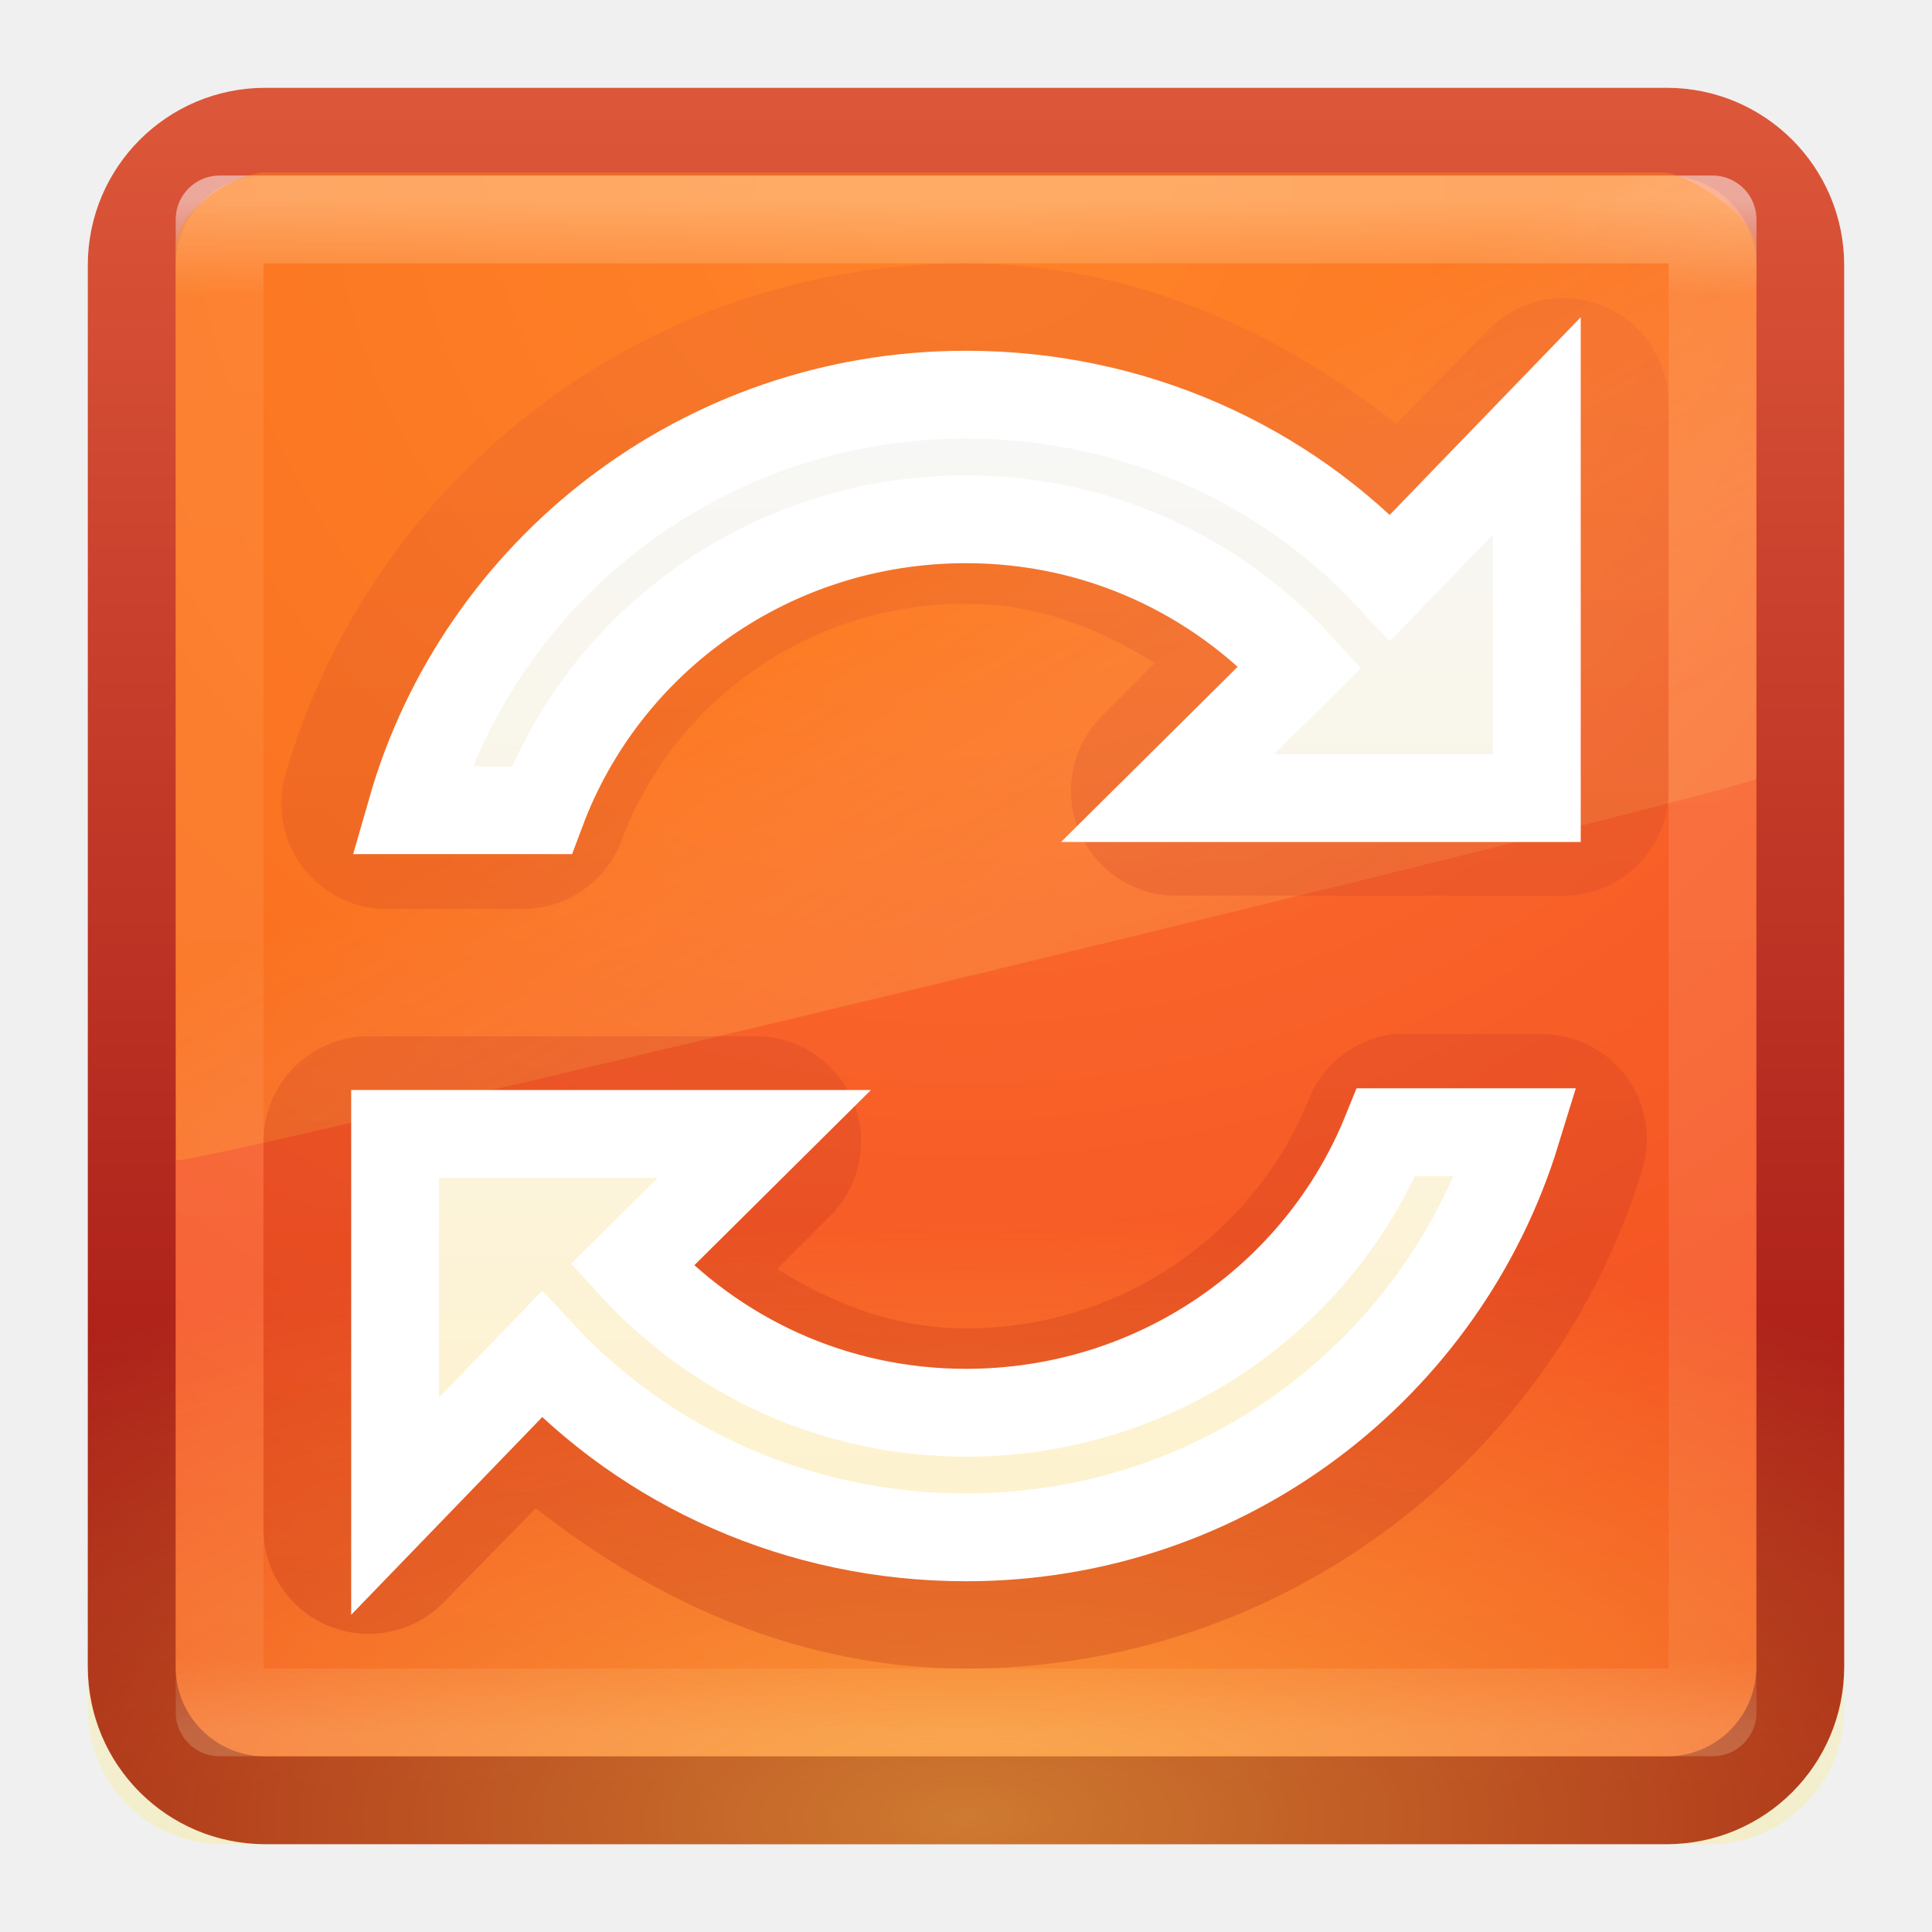
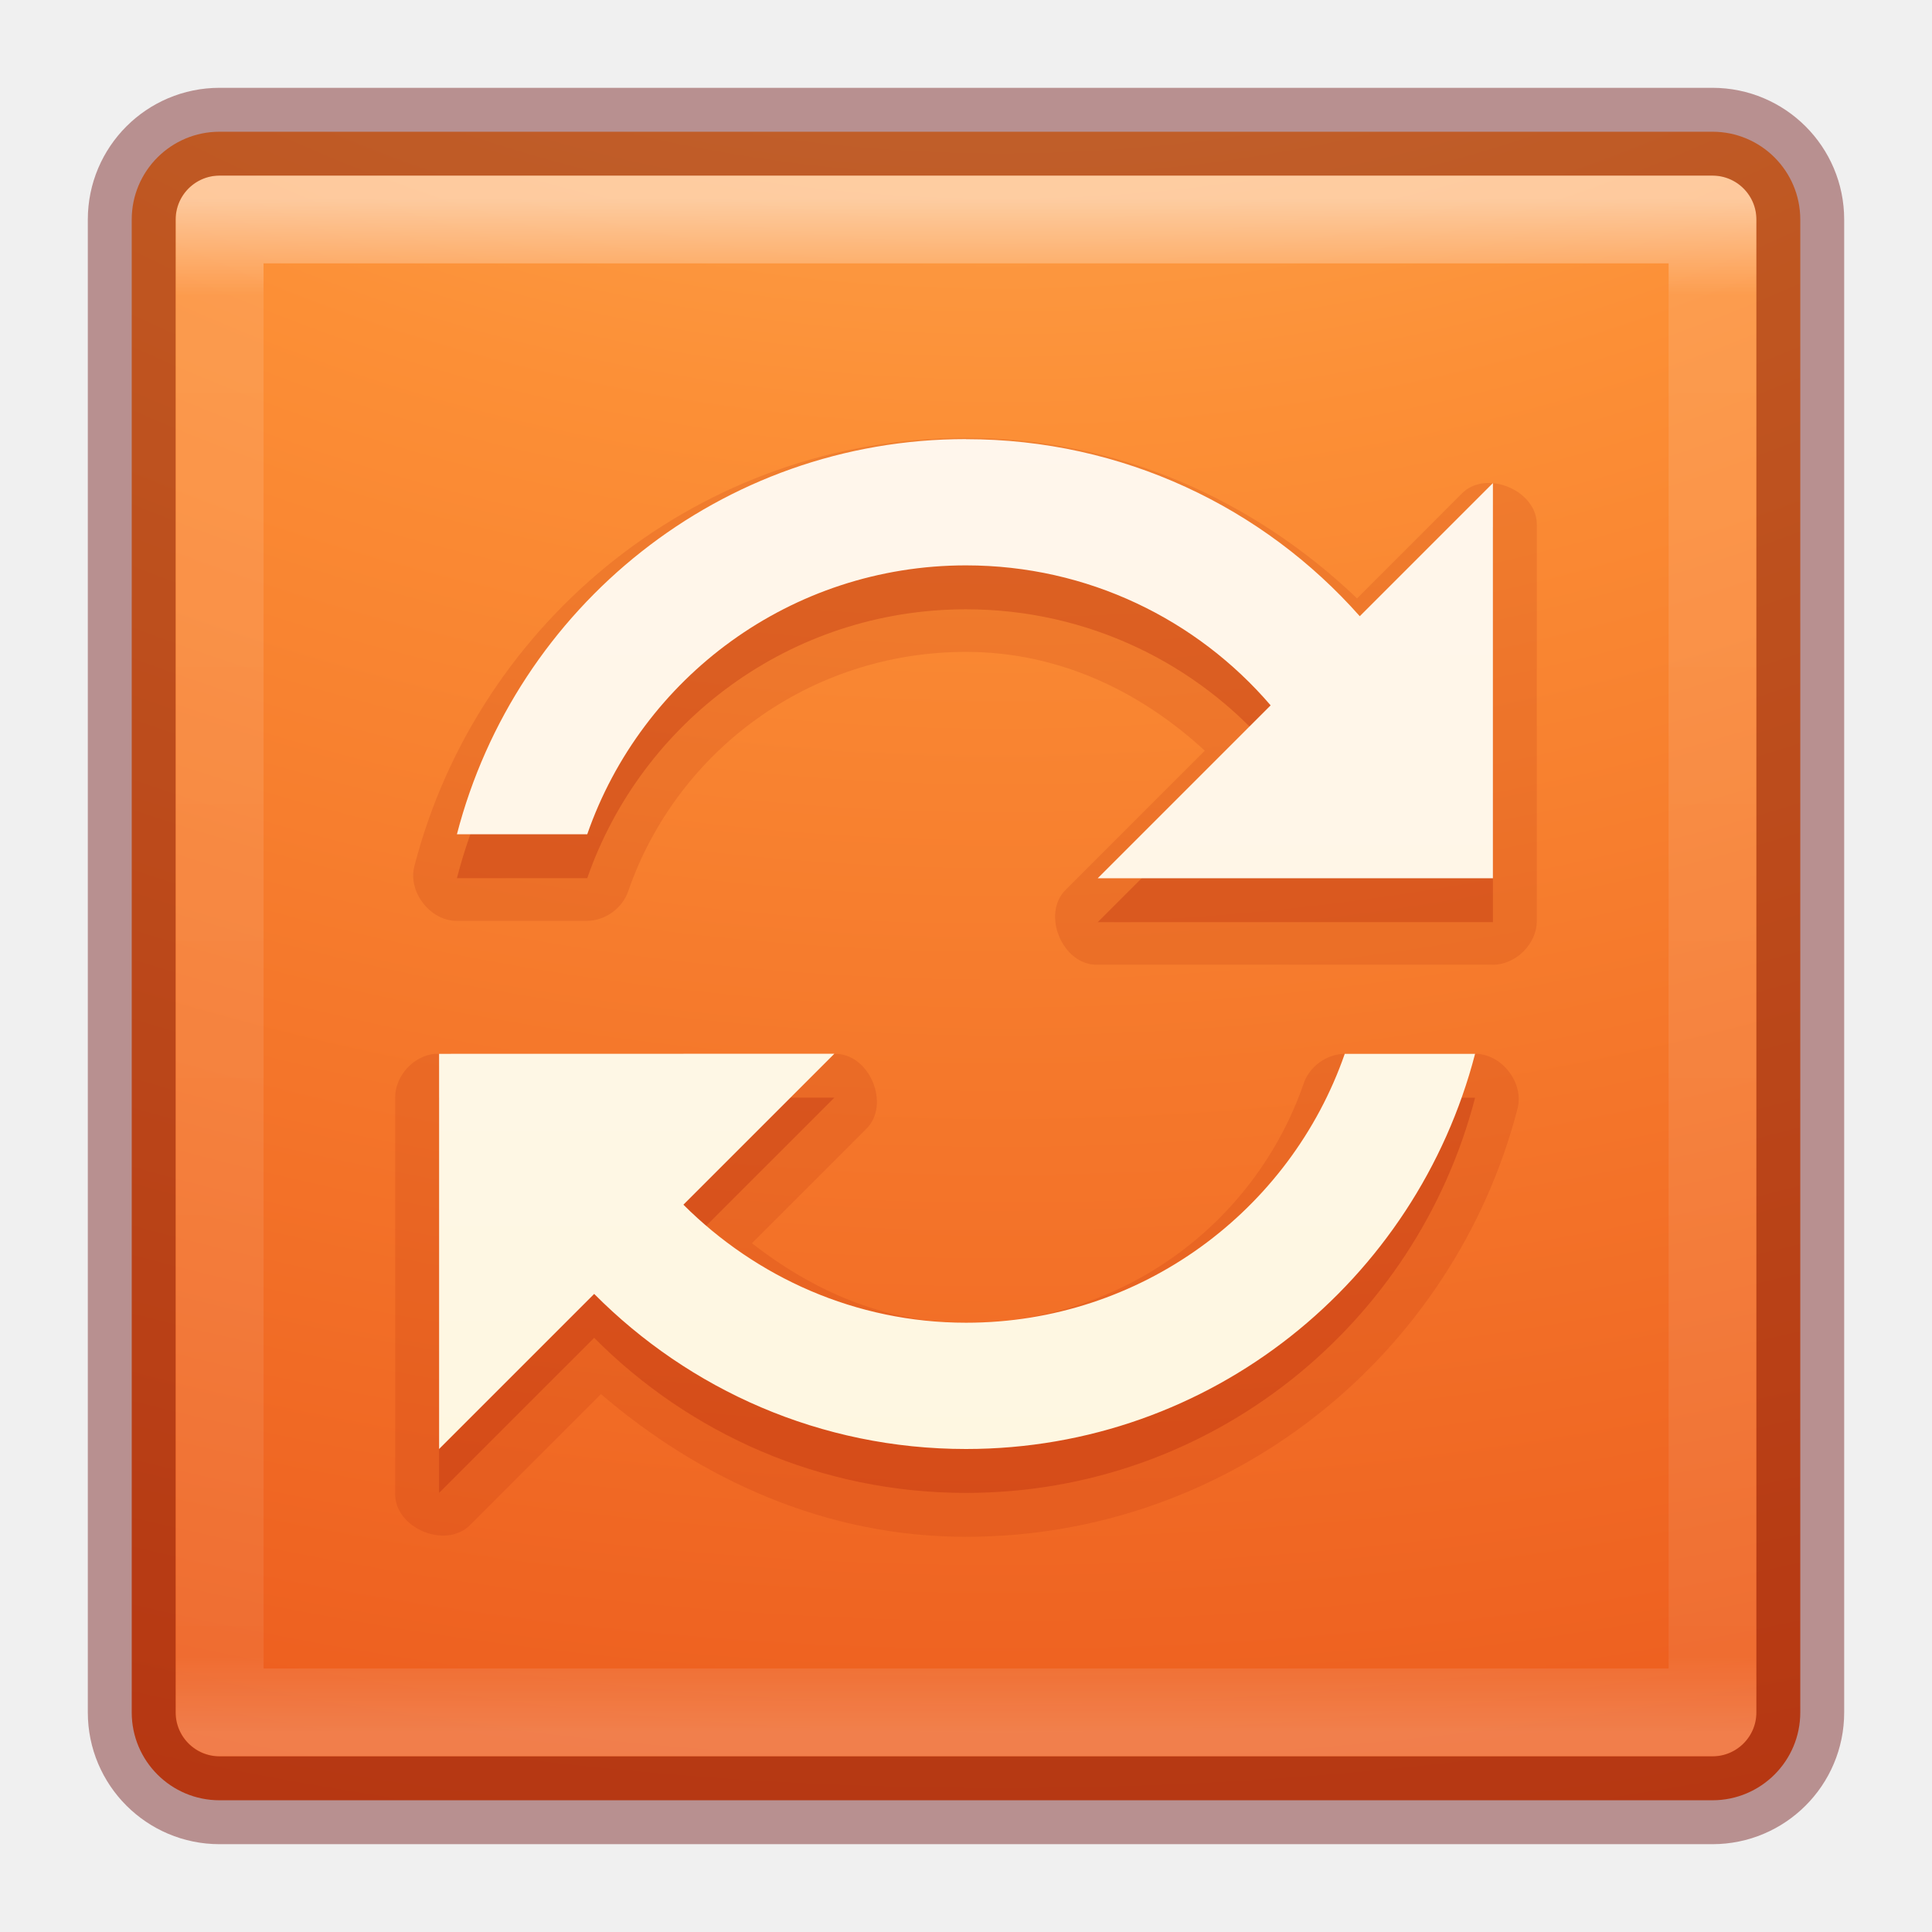
- <svg xmlns="http://www.w3.org/2000/svg" xmlns:xlink="http://www.w3.org/1999/xlink" version="1.1" width="22" height="22" id="svg3849">
-   <defs id="defs3851">
-     <linearGradient id="linearGradient3924">
-       <stop id="stop3926" style="stop-color:#ffffff;stop-opacity:1" offset="0" />
-       <stop id="stop3928" style="stop-color:#ffffff;stop-opacity:0.235" offset="0.063" />
-       <stop id="stop3930" style="stop-color:#ffffff;stop-opacity:0.157" offset="0.951" />
-       <stop id="stop3932" style="stop-color:#ffffff;stop-opacity:0.392" offset="1" />
+ <svg xmlns="http://www.w3.org/2000/svg" xmlns:xlink="http://www.w3.org/1999/xlink" version="1.1" width="22" height="22" id="svg7107">
+   <defs id="defs7109">
+     <linearGradient x1="24" y1="5" x2="24" y2="43" id="linearGradient5397" xlink:href="#linearGradient3924-64" gradientUnits="userSpaceOnUse" gradientTransform="matrix(0.4594595,0,0,0.4594595,0.9742189,8.97175)" />
+     <linearGradient id="linearGradient3924-64">
+       <stop id="stop3926-3-6" style="stop-color:#ffffff;stop-opacity:1" offset="0" />
+       <stop id="stop3928-0" style="stop-color:#ffffff;stop-opacity:0.235" offset="0.063" />
+       <stop id="stop3930-3-59" style="stop-color:#ffffff;stop-opacity:0.157" offset="0.951" />
+       <stop id="stop3932-0" style="stop-color:#ffffff;stop-opacity:0.392" offset="1" />
    </linearGradient>
-     <linearGradient xlink:href="#linearGradient3924" id="linearGradient3024" gradientUnits="userSpaceOnUse" gradientTransform="matrix(0.4594595,0,0,0.4594595,-0.02577972,-0.0282674)" x1="24" y1="5" x2="24" y2="43" />
-     <linearGradient id="linearGradient8265-821-176-38-919-66-249-7-7-4-2">
-       <stop offset="0" style="stop-color:#ff9116;stop-opacity:1;" id="stop2687-1-9-7-5" />
-       <stop offset="1" style="stop-color:#ffdf80;stop-opacity:0.375;" id="stop2689-5-4-9-1" />
+     <linearGradient x1="227.204" y1="63.106" x2="227.204" y2="76.997" id="linearGradient5874-6" xlink:href="#linearGradient5803-0" gradientUnits="userSpaceOnUse" gradientTransform="translate(-214,-49.99999)" />
+     <linearGradient id="linearGradient5803-0">
+       <stop id="stop5805-3" style="stop-color:#fff5ef;stop-opacity:1" offset="0" />
+       <stop id="stop5807-4" style="stop-color:#fef8dd;stop-opacity:1" offset="1" />
    </linearGradient>
-     <linearGradient y2="24.628" x2="20.055" y1="15.298" x1="16.626" gradientTransform="matrix(0.3907797,0,0,0.6099527,1.602734,-1.520551)" gradientUnits="userSpaceOnUse" id="linearGradient3829" xlink:href="#linearGradient8265-821-176-38-919-66-249-7-7-4-2" />
-     <linearGradient id="linearGradient4067-0-2-0">
-       <stop style="stop-color:#ffe452;stop-opacity:1;" offset="0" id="stop4069-2-9-1" />
-       <stop style="stop-color:#ffeb41;stop-opacity:0;" offset="1" id="stop4071-8-9-6" />
+     <radialGradient cx="6.73" cy="9.957" r="12.672" fx="6.2" fy="9.957" id="radialGradient5679-7" xlink:href="#linearGradient2867-449-88-871-390-598-476-591-434-148-57-177-8-3-3-6-4-8-8-8" gradientUnits="userSpaceOnUse" gradientTransform="matrix(0,4.627013,-5.680493,0,68.96616,-30.74506)" />
+     <linearGradient id="linearGradient2867-449-88-871-390-598-476-591-434-148-57-177-8-3-3-6-4-8-8-8">
+       <stop id="stop3750-1-0-7-6-6-1-3-9" style="stop-color:#ffcd7d;stop-opacity:1" offset="0" />
+       <stop id="stop3752-3-7-4-0-32-8-923-0" style="stop-color:#fc8f36;stop-opacity:1" offset="0.262" />
+       <stop id="stop3754-1-8-5-2-7-6-7-1" style="stop-color:#e23a0e;stop-opacity:1" offset="0.705" />
+       <stop id="stop3756-1-6-2-6-6-1-96-6" style="stop-color:#ac441f;stop-opacity:1" offset="1" />
    </linearGradient>
-     <linearGradient id="linearGradient3940-2-8-1">
-       <stop offset="0" style="stop-color:#f7f7f7;stop-opacity:1" id="stop3942-1-0-7" />
-       <stop offset="1" style="stop-color:#fef2cc;stop-opacity:1" id="stop3944-7-3-2" />
+     <radialGradient cx="4.993" cy="43.5" r="2.5" fx="4.993" fy="43.5" id="radialGradient3082-6" xlink:href="#linearGradient3688-166-749-9" gradientUnits="userSpaceOnUse" gradientTransform="matrix(2.003784,0,0,1.4,27.98813,-17.4)" />
+     <linearGradient id="linearGradient3688-166-749-9">
+       <stop id="stop2883-2" style="stop-color:#181818;stop-opacity:1" offset="0" />
+       <stop id="stop2885-2" style="stop-color:#181818;stop-opacity:0" offset="1" />
    </linearGradient>
-     <linearGradient id="linearGradient3895-9-0-3-7-3-32">
-       <stop offset="0" style="stop-color:#dc5639;stop-opacity:1" id="stop3897-0-5-7-8-3-9" />
-       <stop offset="1" style="stop-color:#9d0f0f;stop-opacity:1" id="stop3899-8-7-06-9-2-3" />
+     <radialGradient cx="4.993" cy="43.5" r="2.5" fx="4.993" fy="43.5" id="radialGradient3084-4" xlink:href="#linearGradient3688-464-309-7-6" gradientUnits="userSpaceOnUse" gradientTransform="matrix(2.003784,0,0,1.4,-20.01187,-104.4)" />
+     <linearGradient id="linearGradient3688-464-309-7-6">
+       <stop id="stop2889-75" style="stop-color:#181818;stop-opacity:1" offset="0" />
+       <stop id="stop2891-4-9" style="stop-color:#181818;stop-opacity:0" offset="1" />
    </linearGradient>
-     <linearGradient y2="38.985" x2="25.288" y1="10.841" x1="25.288" gradientTransform="matrix(0.6091972,0,0,0.6248682,1.202756,17.67086)" gradientUnits="userSpaceOnUse" id="linearGradient3948" xlink:href="#linearGradient3895-9-0-3-7-3-32" />
-     <linearGradient id="linearGradient4644-104-3-3-6-2-2-4">
-       <stop id="stop5237-6-5-1-7-26-6" style="stop-color:#ff7a35;stop-opacity:1;" offset="0" />
-       <stop id="stop5239-4-6-4-8-9-9" style="stop-color:#f0431a;stop-opacity:1;" offset="1" />
+     <linearGradient x1="25.058" y1="47.028" x2="25.058" y2="39.999" id="linearGradient3086-8" xlink:href="#linearGradient3702-501-757-1" gradientUnits="userSpaceOnUse" />
+     <linearGradient id="linearGradient3702-501-757-1">
+       <stop id="stop2895-2" style="stop-color:#181818;stop-opacity:0" offset="0" />
+       <stop id="stop2897-89" style="stop-color:#181818;stop-opacity:1" offset="0.5" />
+       <stop id="stop2899-36" style="stop-color:#181818;stop-opacity:0" offset="1" />
    </linearGradient>
-     <linearGradient id="linearGradient3895-9-0-3-8-6">
-       <stop offset="0" style="stop-color:#dc5639;stop-opacity:1;" id="stop3897-0-5-7-2-3" />
-       <stop offset="1" style="stop-color:#9d0f0f;stop-opacity:1;" id="stop3899-8-7-06-4-0" />
+     <linearGradient gradientUnits="userSpaceOnUse" xlink:href="#linearGradient3702-501-757" id="linearGradient3109" y2="39.999" x2="25.058" y1="47.028" x1="25.058" />
+     <linearGradient id="linearGradient3702-501-757">
+       <stop offset="0" style="stop-color:#181818;stop-opacity:0" id="stop2895" />
+       <stop offset="0.5" style="stop-color:#181818;stop-opacity:1" id="stop2897" />
+       <stop offset="1" style="stop-color:#181818;stop-opacity:0" id="stop2899" />
    </linearGradient>
-     <radialGradient r="20" fy="8.45" fx="7.496" cy="8.45" cx="7.496" gradientTransform="matrix(0,1.138535,-1.204435,-2.0976165e-8,21.17724,-6.750315)" gradientUnits="userSpaceOnUse" id="radialGradient4003" xlink:href="#linearGradient4644-104-3-3-6-2-2-4" />
-     <linearGradient y2="43.294" x2="13.991" y1="3.963" x1="13.991" gradientTransform="matrix(0.4871802,0,0,0.4871802,-0.6923263,-0.6923266)" gradientUnits="userSpaceOnUse" id="linearGradient4005" xlink:href="#linearGradient3895-9-0-3-8-6" />
-     <linearGradient xlink:href="#linearGradient3940-2-8-1" id="linearGradient4037" gradientUnits="userSpaceOnUse" gradientTransform="matrix(0.4658967,0,0,0.4778814,-0.3165096,-0.7232888)" x1="25.288" y1="10.841" x2="25.288" y2="38.985" />
-     <radialGradient xlink:href="#linearGradient4067-0-2-0" id="radialGradient4039" gradientUnits="userSpaceOnUse" gradientTransform="matrix(3.0141912e-7,0.3419536,-0.8232775,6.757011e-7,17.95655,-23.26439)" cx="7.496" cy="8.45" fx="7.496" fy="8.45" r="20" />
+     <linearGradient id="linearGradient3688-464-309">
+       <stop offset="0" style="stop-color:#181818;stop-opacity:1" id="stop2889" />
+       <stop offset="1" style="stop-color:#181818;stop-opacity:0" id="stop2891" />
+     </linearGradient>
+     <radialGradient gradientTransform="matrix(2.003784,0,0,1.4,-20.01187,-104.4)" gradientUnits="userSpaceOnUse" xlink:href="#linearGradient3688-464-309" id="radialGradient3015" fy="43.5" fx="4.993" r="2.5" cy="43.5" cx="4.993" />
+     <linearGradient id="linearGradient3688-166-749">
+       <stop offset="0" style="stop-color:#181818;stop-opacity:1" id="stop2883" />
+       <stop offset="1" style="stop-color:#181818;stop-opacity:0" id="stop2885" />
+     </linearGradient>
+     <radialGradient gradientTransform="matrix(2.003784,0,0,1.4,27.98813,-17.4)" gradientUnits="userSpaceOnUse" xlink:href="#linearGradient3688-166-749" id="radialGradient3013" fy="43.5" fx="4.993" r="2.5" cy="43.5" cx="4.993" />
+     <linearGradient id="linearGradient2867-449-88-871-390-598-476-591-434-148-57-177-8-3-3-6-4-8-8-8-4">
+       <stop offset="0" style="stop-color:#ffcd7d;stop-opacity:1" id="stop3750-1-0-7-6-6-1-3-9-7" />
+       <stop offset="0.262" style="stop-color:#fc8f36;stop-opacity:1" id="stop3752-3-7-4-0-32-8-923-0-1" />
+       <stop offset="0.705" style="stop-color:#e23a0e;stop-opacity:1" id="stop3754-1-8-5-2-7-6-7-1-2" />
+       <stop offset="1" style="stop-color:#ac441f;stop-opacity:1" id="stop3756-1-6-2-6-6-1-96-6-8" />
+     </linearGradient>
+     <radialGradient gradientTransform="matrix(0,9.497552,-11.65996,0,140.9306,-79.16098)" gradientUnits="userSpaceOnUse" xlink:href="#linearGradient2867-449-88-871-390-598-476-591-434-148-57-177-8-3-3-6-4-8-8-8-4" id="radialGradient3031" fy="9.957" fx="6.2" r="12.672" cy="9.957" cx="6.73" />
+     <linearGradient id="linearGradient3924-1">
+       <stop offset="0" style="stop-color:#ffffff;stop-opacity:1" id="stop3926-3" />
+       <stop offset="0.063" style="stop-color:#ffffff;stop-opacity:0.235" id="stop3928-91" />
+       <stop offset="0.951" style="stop-color:#ffffff;stop-opacity:0.157" id="stop3930-6" />
+       <stop offset="1" style="stop-color:#ffffff;stop-opacity:0.392" id="stop3932-6" />
+     </linearGradient>
+     <linearGradient gradientTransform="translate(4e-6,1.000006)" gradientUnits="userSpaceOnUse" xlink:href="#linearGradient3924-1" id="linearGradient3028" y2="43" x2="24" y1="5" x1="24" />
+     <linearGradient id="linearGradient5803-1">
+       <stop offset="0" style="stop-color:#fff5ef;stop-opacity:1" id="stop5805-6" />
+       <stop offset="1" style="stop-color:#fef8dd;stop-opacity:1" id="stop5807-3" />
+     </linearGradient>
+     <linearGradient gradientTransform="matrix(0.710907,0,0,0.710907,-91.2118,1.142943)" gradientUnits="userSpaceOnUse" xlink:href="#linearGradient5803-1" id="linearGradient3012" y2="61.692" x2="167.983" y1="6.833" x1="167.983" />
+     <linearGradient xlink:href="#linearGradient3924-64" id="linearGradient3110" gradientUnits="userSpaceOnUse" gradientTransform="matrix(0.4594595,0,0,0.4594595,-0.02577919,-0.02827736)" x1="24" y1="5" x2="24" y2="43" />
+     <radialGradient xlink:href="#linearGradient2867-449-88-871-390-598-476-591-434-148-57-177-8-3-3-6-4-8-8-8" id="radialGradient3118" gradientUnits="userSpaceOnUse" gradientTransform="matrix(0,4.627013,-5.680493,0,67.96616,-39.74509)" cx="6.73" cy="9.957" fx="6.2" fy="9.957" r="12.672" />
+     <linearGradient xlink:href="#linearGradient5803-1" id="linearGradient3126" gradientUnits="userSpaceOnUse" gradientTransform="matrix(0.3554535,0,0,0.3554535,-46.6059,-0.9286793)" x1="167.983" y1="6.833" x2="167.983" y2="61.692" />
+     <linearGradient gradientUnits="userSpaceOnUse" xlink:href="#linearGradient3702-501-757-16" id="linearGradient3109-2" y2="39.999" x2="25.058" y1="47.028" x1="25.058" />
+     <linearGradient id="linearGradient3702-501-757-16">
+       <stop offset="0" style="stop-color:#181818;stop-opacity:0" id="stop2895-7" />
+       <stop offset="0.5" style="stop-color:#181818;stop-opacity:1" id="stop2897-0" />
+       <stop offset="1" style="stop-color:#181818;stop-opacity:0" id="stop2899-0" />
+     </linearGradient>
+     <linearGradient id="linearGradient3688-464-309-4">
+       <stop offset="0" style="stop-color:#181818;stop-opacity:1" id="stop2889-3" />
+       <stop offset="1" style="stop-color:#181818;stop-opacity:0" id="stop2891-5" />
+     </linearGradient>
+     <radialGradient gradientTransform="matrix(2.003784,0,0,1.4,-20.01187,-104.4)" gradientUnits="userSpaceOnUse" xlink:href="#linearGradient3688-464-309-4" id="radialGradient3015-9" fy="43.5" fx="4.993" r="2.5" cy="43.5" cx="4.993" />
+     <linearGradient id="linearGradient3688-166-749-4">
+       <stop offset="0" style="stop-color:#181818;stop-opacity:1" id="stop2883-7" />
+       <stop offset="1" style="stop-color:#181818;stop-opacity:0" id="stop2885-7" />
+     </linearGradient>
+     <radialGradient gradientTransform="matrix(2.003784,0,0,1.4,27.98813,-17.4)" gradientUnits="userSpaceOnUse" xlink:href="#linearGradient3688-166-749-4" id="radialGradient3013-9" fy="43.5" fx="4.993" r="2.5" cy="43.5" cx="4.993" />
+     <linearGradient id="linearGradient2867-449-88-871-390-598-476-591-434-148-57-177-8-3-3-6-4-8-8-8-8">
+       <stop offset="0" style="stop-color:#ffcd7d;stop-opacity:1" id="stop3750-1-0-7-6-6-1-3-9-71" />
+       <stop offset="0.262" style="stop-color:#fc8f36;stop-opacity:1" id="stop3752-3-7-4-0-32-8-923-0-2" />
+       <stop offset="0.705" style="stop-color:#e23a0e;stop-opacity:1" id="stop3754-1-8-5-2-7-6-7-1-9" />
+       <stop offset="1" style="stop-color:#ac441f;stop-opacity:1" id="stop3756-1-6-2-6-6-1-96-6-6" />
+     </linearGradient>
+     <radialGradient gradientTransform="matrix(0,9.497552,-11.65996,0,140.9306,-79.16098)" gradientUnits="userSpaceOnUse" xlink:href="#linearGradient2867-449-88-871-390-598-476-591-434-148-57-177-8-3-3-6-4-8-8-8-8" id="radialGradient3031-9" fy="9.957" fx="6.2" r="12.672" cy="9.957" cx="6.73" />
+     <linearGradient id="linearGradient3924-1-3">
+       <stop offset="0" style="stop-color:#ffffff;stop-opacity:1" id="stop3926-3-62" />
+       <stop offset="0.063" style="stop-color:#ffffff;stop-opacity:0.235" id="stop3928-91-3" />
+       <stop offset="0.951" style="stop-color:#ffffff;stop-opacity:0.157" id="stop3930-6-8" />
+       <stop offset="1" style="stop-color:#ffffff;stop-opacity:0.392" id="stop3932-6-4" />
+     </linearGradient>
+     <linearGradient gradientTransform="translate(4e-6,1.000006)" gradientUnits="userSpaceOnUse" xlink:href="#linearGradient3924-1-3" id="linearGradient3028-5" y2="43" x2="24" y1="5" x1="24" />
+     <linearGradient id="linearGradient5803-1-9">
+       <stop offset="0" style="stop-color:#fff5ef;stop-opacity:1" id="stop5805-6-7" />
+       <stop offset="1" style="stop-color:#fef8dd;stop-opacity:1" id="stop5807-3-8" />
+     </linearGradient>
+     <linearGradient gradientTransform="matrix(0.710907,0,0,0.710907,-91.2118,1.142943)" gradientUnits="userSpaceOnUse" xlink:href="#linearGradient5803-1-9" id="linearGradient3012-5" y2="61.692" x2="167.983" y1="6.833" x1="167.983" />
  </defs>
-   <rect style="color:#000000;fill:url(#radialGradient4003);fill-opacity:1;fill-rule:nonzero;stroke:url(#linearGradient4005);stroke-width:1;stroke-linecap:round;stroke-linejoin:round;stroke-miterlimit:4;stroke-opacity:1;stroke-dasharray:none;stroke-dashoffset:0;marker:none;visibility:visible;display:inline;overflow:visible;enable-background:accumulate" id="rect5505" y="1.5" x="1.5" ry="1.52" rx="1.52" height="19" width="19" />
-   <rect style="opacity:0.5;fill:none;stroke:url(#linearGradient3024);stroke-width:1;stroke-linecap:round;stroke-linejoin:round;stroke-miterlimit:4;stroke-opacity:1;stroke-dasharray:none;stroke-dashoffset:0" id="rect6741-9" y="2.499" x="2.501" height="17" width="17" />
-   <path style="opacity:0.4;color:#000000;fill:url(#linearGradient3829);fill-opacity:1;fill-rule:evenodd;stroke:none;marker:none;visibility:visible;display:inline;overflow:visible;enable-background:accumulate" id="path3333-8" d="m 3.018,1.964 c -0.322,0 -1.018,0.428 -1.018,0.844 l 0.006,10.406 C 2.524,13.202 19.607,9.067 20,8.868 l 0,-6.06 c 0,-0.318 -0.782,-0.844 -1.061,-0.844 z" />
-   <rect style="opacity:0.5;color:#000000;fill:url(#radialGradient4039);fill-opacity:1;fill-rule:nonzero;stroke:none;stroke-width:1;marker:none;visibility:visible;display:inline;overflow:visible;enable-background:accumulate" id="rect5505-2-6-47-6" y="-21" x="1" ry="1.538" rx="1.538" height="20" width="20" transform="scale(1,-1)" />
-   <path transform="matrix(0.7999998,0,0,0.7999998,-1.799998,-15.4)" style="opacity:0.2;color:#000000;fill:url(#linearGradient3948);fill-opacity:1;fill-rule:nonzero;stroke:none;stroke-width:0.985;marker:none;visibility:visible;display:inline;overflow:visible;enable-background:accumulate" id="path4554" d="m 16,23 c -4.598,0 -8.484,3.082 -9.688,7.281 A 1.498,1.498 0 0 0 7.75,32.188 l 1.938,0 a 1.498,1.498 0 0 0 1.406,-0.969 c 0.736,-1.96 2.633,-3.375 4.906,-3.375 1.024,0 1.896,0.353 2.688,0.844 l -0.75,0.75 A 1.498,1.498 0 0 0 19,32 l 5.5,0 A 1.498,1.498 0 0 0 26,30.5 l 0,-5.531 A 1.498,1.498 0 0 0 23.438,23.938 L 22.125,25.281 C 20.401,23.935 18.348,23 16,23 z m 6.094,10.969 a 1.498,1.498 0 0 0 -1.219,0.938 c -0.769,1.897 -2.649,3.25 -4.875,3.25 -1.024,0 -1.896,-0.353 -2.688,-0.844 l 0.75,-0.75 A 1.498,1.498 0 0 0 13,34 L 7.5,34 A 1.498,1.498 0 0 0 6,35.5 l 0,5.531 A 1.498,1.498 0 0 0 8.562,42.062 L 9.875,40.719 C 11.599,42.065 13.652,43 16,43 c 4.531,0 8.364,-2.992 9.625,-7.094 a 1.498,1.498 0 0 0 -1.438,-1.938 l -1.938,0 a 1.498,1.498 0 0 0 -0.156,0 z" />
-   <path style="color:#000000;fill:url(#linearGradient4037);fill-opacity:1;fill-rule:nonzero;stroke:#ffffff;stroke-width:1;stroke-linecap:butt;stroke-linejoin:miter;stroke-miterlimit:4;stroke-opacity:1;stroke-dasharray:none;stroke-dashoffset:0;marker:none;visibility:visible;display:inline;overflow:visible;enable-background:accumulate" d="m 11,4.494 c -3.008,0 -5.533,2.005 -6.315,4.732 l 1.483,0 C 6.897,7.286 8.785,5.913 11,5.913 c 1.516,0 2.861,0.649 3.803,1.68 l -1.507,1.495 4.204,0 0,-4.239 -1.669,1.727 C 14.635,5.289 12.909,4.494 11,4.494 z m -6.501,8.418 0,4.239 1.669,-1.727 C 7.365,16.711 9.091,17.506 11,17.506 c 2.964,0 5.447,-1.947 6.267,-4.613 l -1.483,0 c -0.76,1.876 -2.615,3.194 -4.784,3.194 -1.516,0 -2.861,-0.649 -3.803,-1.68 l 1.507,-1.495 z" id="path4179-8-7" />
+   <rect style="color:#000000;fill:url(#radialGradient3118);fill-opacity:1;fill-rule:nonzero;stroke:none;stroke-width:1;marker:none;visibility:visible;display:inline;overflow:visible;enable-background:accumulate" id="rect5505-21-8" y="1.5" x="1.5" ry="1" rx="1" height="19" width="19" />
+   <rect style="opacity:0.5;fill:none;stroke:url(#linearGradient3110);stroke-width:1;stroke-linecap:round;stroke-linejoin:round;stroke-miterlimit:4;stroke-opacity:1;stroke-dasharray:none;stroke-dashoffset:0" id="rect6741-9" y="2.499" x="2.501" height="17" width="17" />
+   <rect style="opacity:0.4;color:#000000;fill:none;stroke:#640000;stroke-width:1;stroke-linecap:round;stroke-linejoin:round;stroke-miterlimit:4;stroke-opacity:1;stroke-dasharray:none;stroke-dashoffset:0;marker:none;visibility:visible;display:inline;overflow:visible;enable-background:accumulate" id="rect5505-21-8-1" y="1.5" x="1.5" ry="1" rx="1" height="19" width="19" />
+   <path d="m 11,4.986 c -3.02,0 -5.556,2.077 -6.281,4.875 -0.078,0.294 0.18,0.627 0.484,0.625 l 1.484,0 c 0.207,-0.002 0.405,-0.147 0.469,-0.344 0.551,-1.588 2.062,-2.719 3.844,-2.719 1.067,0 1.994,0.457 2.719,1.125 l -1.578,1.578 c -0.291,0.276 -0.042,0.873 0.359,0.859 l 4.5,0 c 0.262,0.001 0.501,-0.238 0.5,-0.5 l 0,-4.5 C 17.513,5.585 16.916,5.335 16.64,5.626 L 15.453,6.814 C 14.289,5.702 12.734,4.986 11,4.986 z M 4.953,12 C 4.707,12.022 4.498,12.253 4.5,12.5 l 0,4.5 c -0.014,0.401 0.583,0.651 0.859,0.359 l 1.484,-1.484 c 1.13,0.967 2.553,1.625 4.156,1.625 3.02,0 5.556,-2.077 6.281,-4.875 0.078,-0.294 -0.18,-0.627 -0.484,-0.625 l -1.484,0 c -0.207,0.002 -0.405,0.147 -0.469,0.344 -0.551,1.588 -2.062,2.719 -3.844,2.719 -0.935,0 -1.751,-0.372 -2.437,-0.906 l 1.297,-1.297 c 0.291,-0.276 0.042,-0.873 -0.359,-0.859 l -4.5,0 c -0.016,-7.35e-4 -0.031,-7.35e-4 -0.047,0 z" id="path4451" style="opacity:0.15;color:#000000;fill:#ae2109;fill-opacity:1;fill-rule:nonzero;stroke:none;stroke-width:1;marker:none;visibility:visible;display:inline;overflow:visible;enable-background:accumulate" />
+   <path d="m 11,5.5 c -2.793,0 -5.128,1.917 -5.797,4.5 l 1.484,0 c 0.62,-1.784 2.318,-3.062 4.313,-3.062 1.387,0 2.631,0.617 3.469,1.594 l -1.969,1.969 4.5,0 0,-4.5 -1.516,1.516 c -1.096,-1.239 -2.7,-2.016 -4.484,-2.016 z m -6,7 0,4.5 1.766,-1.766 c 1.083,1.09 2.576,1.766 4.234,1.766 2.793,0 5.128,-1.917 5.797,-4.5 l -1.484,0 c -0.62,1.784 -2.318,3.062 -4.312,3.062 -1.259,0 -2.393,-0.52 -3.219,-1.344 l 1.719,-1.719 z" id="path4285-6" style="opacity:0.3;color:#000000;fill:#ae2109;fill-opacity:1;fill-rule:nonzero;stroke:none;stroke-width:1;marker:none;visibility:visible;display:inline;overflow:visible;enable-background:accumulate" />
+   <path d="m 11,5 c -2.793,0 -5.128,1.917 -5.797,4.5 l 1.484,0 c 0.62,-1.784 2.318,-3.062 4.313,-3.062 1.387,0 2.631,0.617 3.469,1.594 l -1.969,1.969 4.5,0 0,-4.5 -1.516,1.516 c -1.096,-1.239 -2.7,-2.016 -4.484,-2.016 z m -6,7 0,4.5 1.766,-1.766 c 1.083,1.09 2.576,1.766 4.234,1.766 2.793,0 5.128,-1.917 5.797,-4.5 l -1.484,0 c -0.62,1.784 -2.318,3.062 -4.312,3.062 -1.259,0 -2.393,-0.52 -3.219,-1.344 l 1.719,-1.719 z" id="path4285" style="color:#000000;fill:url(#linearGradient3126);fill-opacity:1;fill-rule:nonzero;stroke:none;stroke-width:1;marker:none;visibility:visible;display:inline;overflow:visible;enable-background:accumulate" />
</svg>
